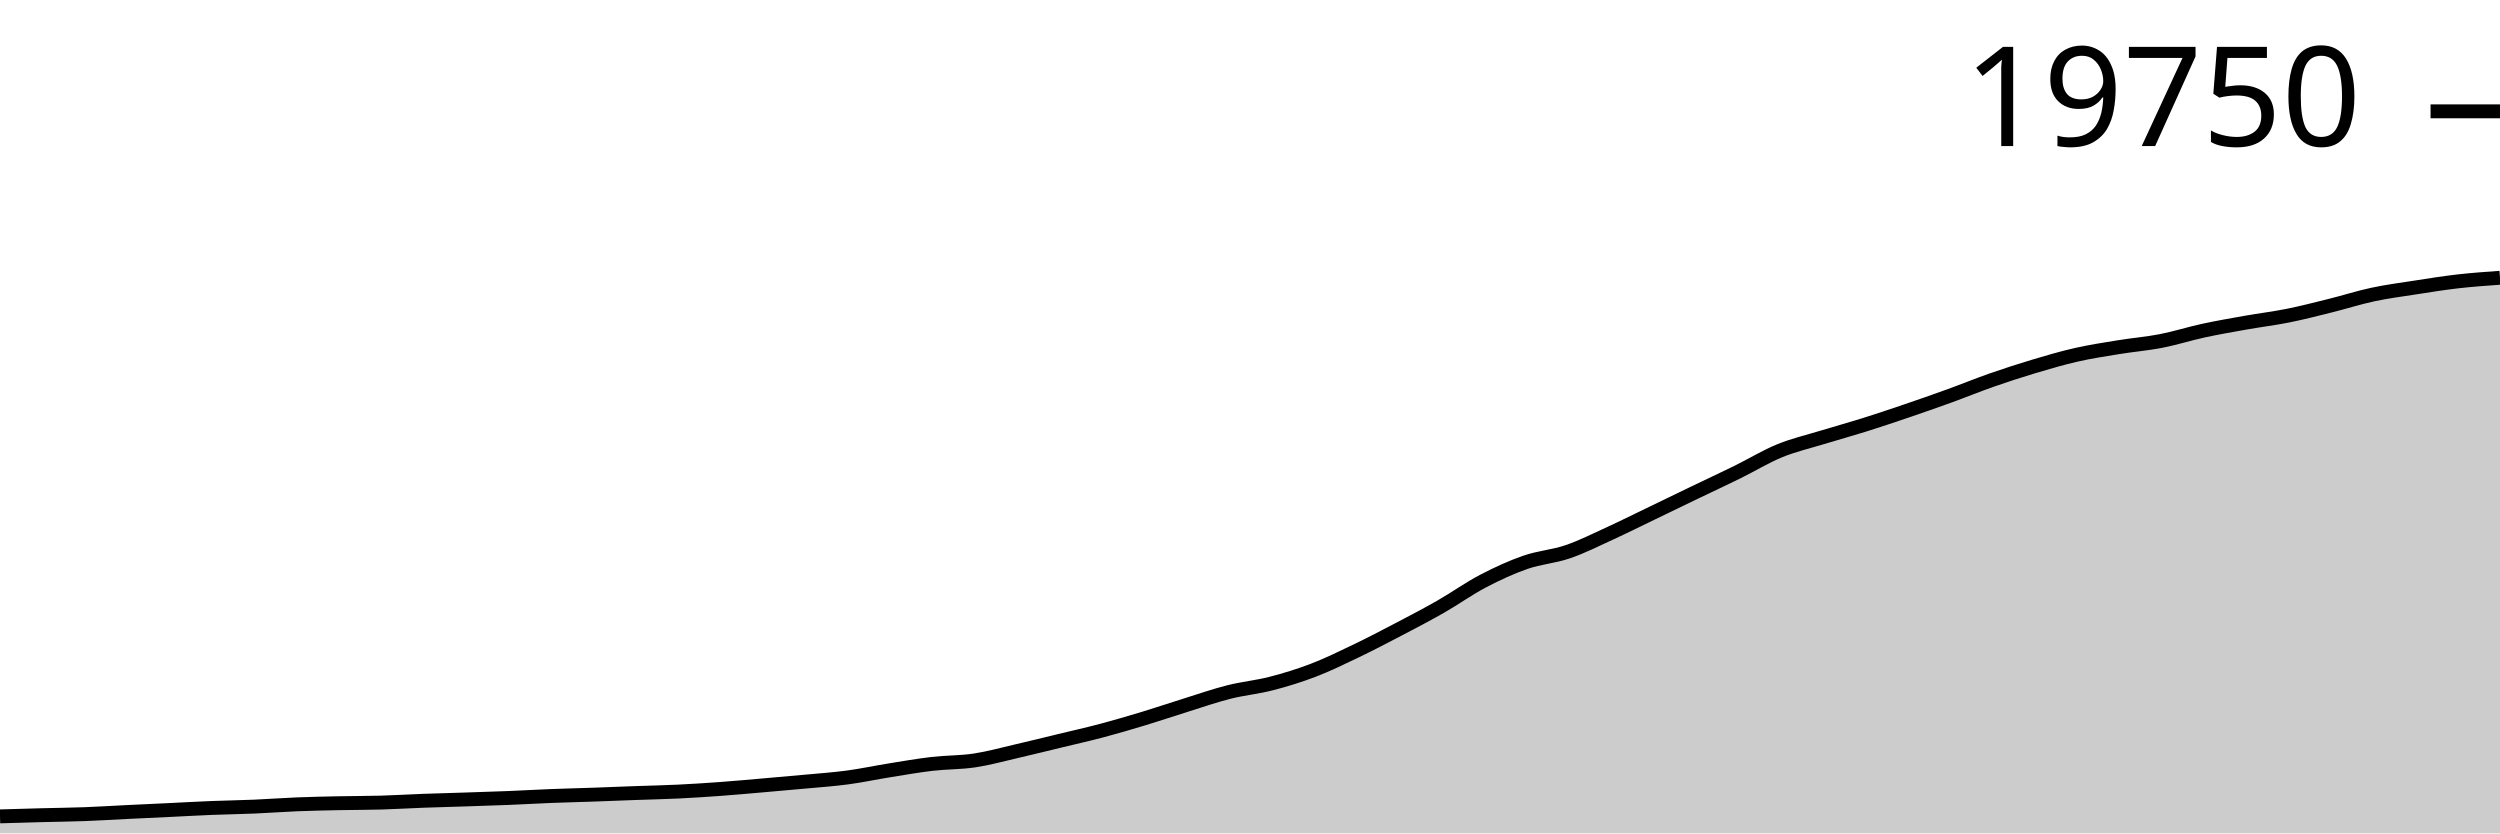
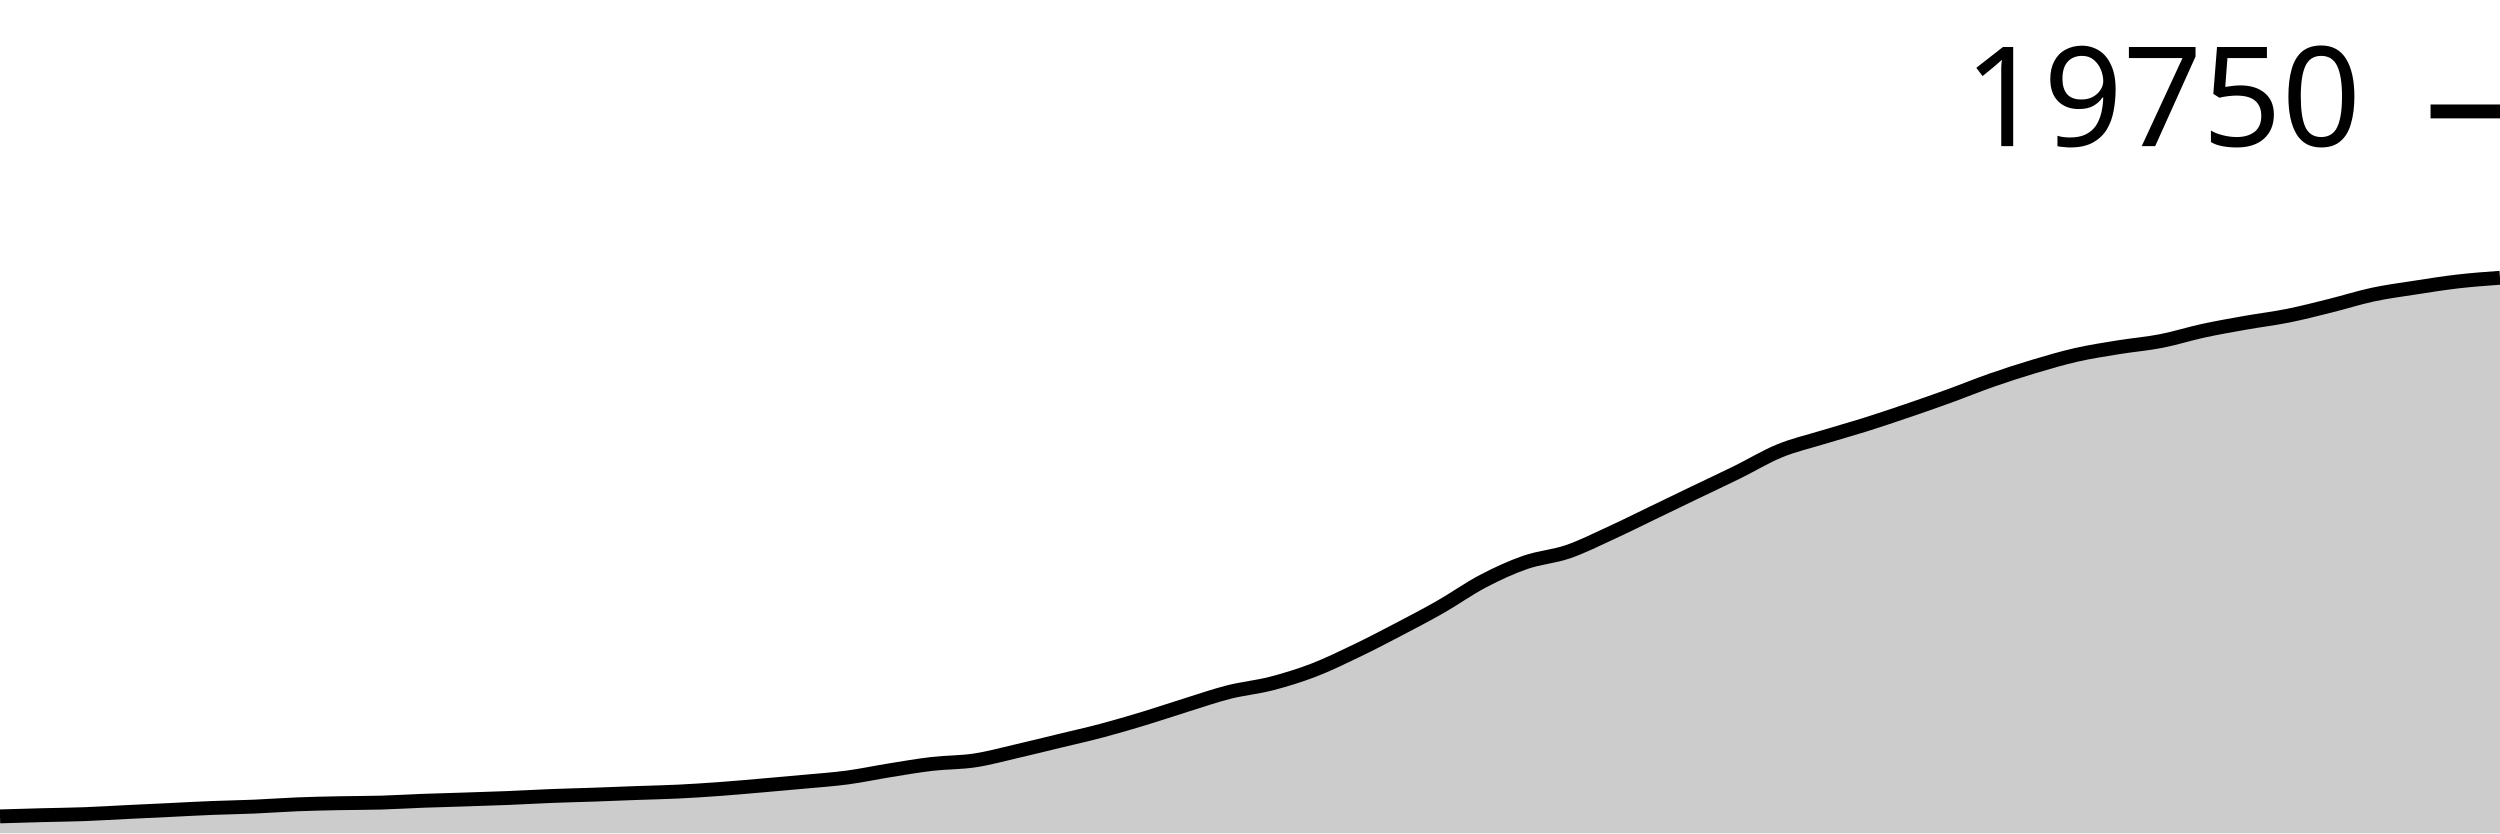
<svg xmlns="http://www.w3.org/2000/svg" viewBox="0 0 180 60">
  <g transform="translate(0,20)">
-     <path class="area" fill="rgba(0, 0, 0, 0.2)" d="M0,38.779C1.017,38.749,2.034,38.719,3.051,38.692C4.068,38.665,5.085,38.656,6.102,38.618C7.119,38.58,8.136,38.515,9.153,38.465C10.169,38.416,11.186,38.369,12.203,38.321C13.22,38.272,14.237,38.214,15.254,38.173C16.271,38.133,17.288,38.119,18.305,38.076C19.322,38.033,20.339,37.954,21.356,37.913C22.373,37.872,23.39,37.852,24.407,37.831C25.424,37.81,26.441,37.816,27.458,37.786C28.475,37.757,29.492,37.693,30.508,37.655C31.525,37.617,32.542,37.593,33.559,37.56C34.576,37.527,35.593,37.496,36.61,37.455C37.627,37.414,38.644,37.353,39.661,37.313C40.678,37.273,41.695,37.251,42.712,37.215C43.729,37.18,44.746,37.136,45.763,37.099C46.78,37.063,47.797,37.043,48.814,36.994C49.831,36.945,50.847,36.879,51.864,36.805C52.881,36.73,53.898,36.637,54.915,36.549C55.932,36.462,56.949,36.373,57.966,36.278C58.983,36.183,60,36.115,61.017,35.978C62.034,35.842,63.051,35.623,64.068,35.46C65.085,35.296,66.102,35.117,67.119,34.999C68.136,34.881,69.153,34.905,70.169,34.752C71.186,34.598,72.203,34.315,73.22,34.08C74.237,33.846,75.254,33.592,76.271,33.346C77.288,33.1,78.305,32.874,79.322,32.604C80.339,32.334,81.356,32.035,82.373,31.727C83.39,31.419,84.407,31.073,85.424,30.756C86.441,30.439,87.458,30.084,88.475,29.827C89.492,29.57,90.508,29.479,91.525,29.216C92.542,28.954,93.559,28.641,94.576,28.25C95.593,27.86,96.61,27.362,97.627,26.874C98.644,26.386,99.661,25.856,100.678,25.323C101.695,24.791,102.712,24.262,103.729,23.681C104.746,23.1,105.763,22.371,106.78,21.839C107.797,21.306,108.814,20.838,109.831,20.486C110.847,20.133,111.864,20.073,112.881,19.725C113.898,19.377,114.915,18.862,115.932,18.396C116.949,17.93,117.966,17.42,118.983,16.93C120,16.44,121.017,15.945,122.034,15.456C123.051,14.967,124.068,14.495,125.085,13.995C126.102,13.495,127.119,12.871,128.136,12.455C129.153,12.039,130.169,11.808,131.186,11.497C132.203,11.186,133.22,10.908,134.237,10.589C135.254,10.27,136.271,9.927,137.288,9.581C138.305,9.235,139.322,8.881,140.339,8.512C141.356,8.144,142.373,7.725,143.39,7.37C144.407,7.015,145.424,6.684,146.441,6.38C147.458,6.076,148.475,5.777,149.492,5.546C150.508,5.315,151.525,5.162,152.542,4.996C153.559,4.83,154.576,4.749,155.593,4.551C156.61,4.353,157.627,4.026,158.644,3.806C159.661,3.586,160.678,3.41,161.695,3.23C162.712,3.049,163.729,2.929,164.746,2.724C165.763,2.52,166.78,2.256,167.797,2.003C168.814,1.75,169.831,1.423,170.847,1.206C171.864,0.988,172.881,0.858,173.898,0.7C174.915,0.543,175.932,0.377,176.949,0.261C177.966,0.144,178.983,0.072,180,0L180,40C178.983,40,177.966,40,176.949,40C175.932,40,174.915,40,173.898,40C172.881,40,171.864,40,170.847,40C169.831,40,168.814,40,167.797,40C166.78,40,165.763,40,164.746,40C163.729,40,162.712,40,161.695,40C160.678,40,159.661,40,158.644,40C157.627,40,156.61,40,155.593,40C154.576,40,153.559,40,152.542,40C151.525,40,150.508,40,149.492,40C148.475,40,147.458,40,146.441,40C145.424,40,144.407,40,143.39,40C142.373,40,141.356,40,140.339,40C139.322,40,138.305,40,137.288,40C136.271,40,135.254,40,134.237,40C133.22,40,132.203,40,131.186,40C130.169,40,129.153,40,128.136,40C127.119,40,126.102,40,125.085,40C124.068,40,123.051,40,122.034,40C121.017,40,120,40,118.983,40C117.966,40,116.949,40,115.932,40C114.915,40,113.898,40,112.881,40C111.864,40,110.847,40,109.831,40C108.814,40,107.797,40,106.78,40C105.763,40,104.746,40,103.729,40C102.712,40,101.695,40,100.678,40C99.661,40,98.644,40,97.627,40C96.61,40,95.593,40,94.576,40C93.559,40,92.542,40,91.525,40C90.508,40,89.492,40,88.475,40C87.458,40,86.441,40,85.424,40C84.407,40,83.39,40,82.373,40C81.356,40,80.339,40,79.322,40C78.305,40,77.288,40,76.271,40C75.254,40,74.237,40,73.22,40C72.203,40,71.186,40,70.169,40C69.153,40,68.136,40,67.119,40C66.102,40,65.085,40,64.068,40C63.051,40,62.034,40,61.017,40C60,40,58.983,40,57.966,40C56.949,40,55.932,40,54.915,40C53.898,40,52.881,40,51.864,40C50.847,40,49.831,40,48.814,40C47.797,40,46.78,40,45.763,40C44.746,40,43.729,40,42.712,40C41.695,40,40.678,40,39.661,40C38.644,40,37.627,40,36.61,40C35.593,40,34.576,40,33.559,40C32.542,40,31.525,40,30.508,40C29.492,40,28.475,40,27.458,40C26.441,40,25.424,40,24.407,40C23.39,40,22.373,40,21.356,40C20.339,40,19.322,40,18.305,40C17.288,40,16.271,40,15.254,40C14.237,40,13.22,40,12.203,40C11.186,40,10.169,40,9.153,40C8.136,40,7.119,40,6.102,40C5.085,40,4.068,40,3.051,40C2.034,40,1.017,40,0,40Z" />
-     <path class="line" stroke="black" fill="none" d="M0,38.779C1.017,38.749,2.034,38.719,3.051,38.692C4.068,38.665,5.085,38.656,6.102,38.618C7.119,38.58,8.136,38.515,9.153,38.465C10.169,38.416,11.186,38.369,12.203,38.321C13.22,38.272,14.237,38.214,15.254,38.173C16.271,38.133,17.288,38.119,18.305,38.076C19.322,38.033,20.339,37.954,21.356,37.913C22.373,37.872,23.39,37.852,24.407,37.831C25.424,37.81,26.441,37.816,27.458,37.786C28.475,37.757,29.492,37.693,30.508,37.655C31.525,37.617,32.542,37.593,33.559,37.56C34.576,37.527,35.593,37.496,36.61,37.455C37.627,37.414,38.644,37.353,39.661,37.313C40.678,37.273,41.695,37.251,42.712,37.215C43.729,37.18,44.746,37.136,45.763,37.099C46.78,37.063,47.797,37.043,48.814,36.994C49.831,36.945,50.847,36.879,51.864,36.805C52.881,36.73,53.898,36.637,54.915,36.549C55.932,36.462,56.949,36.373,57.966,36.278C58.983,36.183,60,36.115,61.017,35.978C62.034,35.842,63.051,35.623,64.068,35.46C65.085,35.296,66.102,35.117,67.119,34.999C68.136,34.881,69.153,34.905,70.169,34.752C71.186,34.598,72.203,34.315,73.22,34.08C74.237,33.846,75.254,33.592,76.271,33.346C77.288,33.1,78.305,32.874,79.322,32.604C80.339,32.334,81.356,32.035,82.373,31.727C83.39,31.419,84.407,31.073,85.424,30.756C86.441,30.439,87.458,30.084,88.475,29.827C89.492,29.57,90.508,29.479,91.525,29.216C92.542,28.954,93.559,28.641,94.576,28.25C95.593,27.86,96.61,27.362,97.627,26.874C98.644,26.386,99.661,25.856,100.678,25.323C101.695,24.791,102.712,24.262,103.729,23.681C104.746,23.1,105.763,22.371,106.78,21.839C107.797,21.306,108.814,20.838,109.831,20.486C110.847,20.133,111.864,20.073,112.881,19.725C113.898,19.377,114.915,18.862,115.932,18.396C116.949,17.93,117.966,17.42,118.983,16.93C120,16.44,121.017,15.945,122.034,15.456C123.051,14.967,124.068,14.495,125.085,13.995C126.102,13.495,127.119,12.871,128.136,12.455C129.153,12.039,130.169,11.808,131.186,11.497C132.203,11.186,133.22,10.908,134.237,10.589C135.254,10.27,136.271,9.927,137.288,9.581C138.305,9.235,139.322,8.881,140.339,8.512C141.356,8.144,142.373,7.725,143.39,7.37C144.407,7.015,145.424,6.684,146.441,6.38C147.458,6.076,148.475,5.777,149.492,5.546C150.508,5.315,151.525,5.162,152.542,4.996C153.559,4.83,154.576,4.749,155.593,4.551C156.61,4.353,157.627,4.026,158.644,3.806C159.661,3.586,160.678,3.41,161.695,3.23C162.712,3.049,163.729,2.929,164.746,2.724C165.763,2.52,166.78,2.256,167.797,2.003C168.814,1.75,169.831,1.423,170.847,1.206C171.864,0.988,172.881,0.858,173.898,0.7C174.915,0.543,175.932,0.377,176.949,0.261C177.966,0.144,178.983,0.072,180,0" />
-     <path class="axis-ceiling" stroke-width="1" stroke="black" fill="none" d="M175,-11.984L180,-11.984" />
-     <text class="axis-ceiling-label" font-family="sans-serif" text-anchor="end" font-size="10px" x="170" y="-9.484">19750</text>
+     <path class="area" fill="rgba(0, 0, 0, 0.2)" d="M0,38.779C1.017,38.749,2.034,38.719,3.051,38.692C4.068,38.665,5.085,38.656,6.102,38.618C7.119,38.581,8.136,38.515,9.153,38.466C10.169,38.416,11.186,38.37,12.203,38.321C13.22,38.272,14.237,38.214,15.254,38.174C16.271,38.133,17.288,38.12,18.305,38.076C19.322,38.033,20.339,37.954,21.356,37.913C22.373,37.872,23.39,37.852,24.407,37.831C25.424,37.81,26.441,37.816,27.458,37.787C28.475,37.757,29.492,37.693,30.508,37.655C31.525,37.617,32.542,37.594,33.559,37.56C34.576,37.527,35.593,37.496,36.61,37.455C37.627,37.414,38.644,37.353,39.661,37.313C40.678,37.273,41.695,37.251,42.712,37.216C43.729,37.18,44.746,37.137,45.763,37.1C46.78,37.063,47.797,37.044,48.814,36.995C49.831,36.945,50.847,36.879,51.864,36.805C52.881,36.731,53.898,36.637,54.915,36.55C55.932,36.462,56.949,36.374,57.966,36.279C58.983,36.184,60,36.115,61.017,35.979C62.034,35.842,63.051,35.623,64.068,35.46C65.085,35.297,66.102,35.118,67.119,35C68.136,34.882,69.153,34.905,70.169,34.752C71.186,34.599,72.203,34.315,73.22,34.081C74.237,33.847,75.254,33.593,76.271,33.347C77.288,33.101,78.305,32.875,79.322,32.605C80.339,32.335,81.356,32.036,82.373,31.728C83.39,31.42,84.407,31.074,85.424,30.757C86.441,30.441,87.458,30.085,88.475,29.828C89.492,29.572,90.508,29.48,91.525,29.218C92.542,28.955,93.559,28.642,94.576,28.252C95.593,27.861,96.61,27.363,97.627,26.875C98.644,26.388,99.661,25.857,100.678,25.325C101.695,24.793,102.712,24.264,103.729,23.683C104.746,23.102,105.763,22.373,106.78,21.841C107.797,21.308,108.814,20.84,109.831,20.488C110.847,20.136,111.864,20.076,112.881,19.728C113.898,19.379,114.915,18.864,115.932,18.399C116.949,17.933,117.966,17.423,118.983,16.933C120,16.443,121.017,15.948,122.034,15.459C123.051,14.97,124.068,14.498,125.085,13.998C126.102,13.498,127.119,12.875,128.136,12.459C129.153,12.042,130.169,11.812,131.186,11.501C132.203,11.19,133.22,10.912,134.237,10.593C135.254,10.273,136.271,9.931,137.288,9.585C138.305,9.239,139.322,8.885,140.339,8.516C141.356,8.148,142.373,7.729,143.39,7.374C144.407,7.019,145.424,6.689,146.441,6.385C147.458,6.081,148.475,5.781,149.492,5.55C150.508,5.32,151.525,5.166,152.542,5C153.559,4.835,154.576,4.754,155.593,4.556C156.61,4.357,157.627,4.031,158.644,3.811C159.661,3.591,160.678,3.415,161.695,3.234C162.712,3.054,163.729,2.934,164.746,2.729C165.763,2.525,166.78,2.261,167.797,2.008C168.814,1.755,169.831,1.428,170.847,1.211C171.864,0.993,172.881,0.863,173.898,0.705C174.915,0.548,175.932,0.383,176.949,0.266C177.966,0.148,178.983,0.074,180,0L180,40C178.983,40,177.966,40,176.949,40C175.932,40,174.915,40,173.898,40C172.881,40,171.864,40,170.847,40C169.831,40,168.814,40,167.797,40C166.78,40,165.763,40,164.746,40C163.729,40,162.712,40,161.695,40C160.678,40,159.661,40,158.644,40C157.627,40,156.61,40,155.593,40C154.576,40,153.559,40,152.542,40C151.525,40,150.508,40,149.492,40C148.475,40,147.458,40,146.441,40C145.424,40,144.407,40,143.39,40C142.373,40,141.356,40,140.339,40C139.322,40,138.305,40,137.288,40C136.271,40,135.254,40,134.237,40C133.22,40,132.203,40,131.186,40C130.169,40,129.153,40,128.136,40C127.119,40,126.102,40,125.085,40C124.068,40,123.051,40,122.034,40C121.017,40,120,40,118.983,40C117.966,40,116.949,40,115.932,40C114.915,40,113.898,40,112.881,40C111.864,40,110.847,40,109.831,40C108.814,40,107.797,40,106.78,40C105.763,40,104.746,40,103.729,40C102.712,40,101.695,40,100.678,40C99.661,40,98.644,40,97.627,40C96.61,40,95.593,40,94.576,40C93.559,40,92.542,40,91.525,40C90.508,40,89.492,40,88.475,40C87.458,40,86.441,40,85.424,40C84.407,40,83.39,40,82.373,40C81.356,40,80.339,40,79.322,40C78.305,40,77.288,40,76.271,40C75.254,40,74.237,40,73.22,40C72.203,40,71.186,40,70.169,40C69.153,40,68.136,40,67.119,40C66.102,40,65.085,40,64.068,40C63.051,40,62.034,40,61.017,40C60,40,58.983,40,57.966,40C56.949,40,55.932,40,54.915,40C53.898,40,52.881,40,51.864,40C50.847,40,49.831,40,48.814,40C47.797,40,46.78,40,45.763,40C44.746,40,43.729,40,42.712,40C41.695,40,40.678,40,39.661,40C38.644,40,37.627,40,36.61,40C35.593,40,34.576,40,33.559,40C32.542,40,31.525,40,30.508,40C29.492,40,28.475,40,27.458,40C26.441,40,25.424,40,24.407,40C23.39,40,22.373,40,21.356,40C20.339,40,19.322,40,18.305,40C17.288,40,16.271,40,15.254,40C14.237,40,13.22,40,12.203,40C11.186,40,10.169,40,9.153,40C8.136,40,7.119,40,6.102,40C5.085,40,4.068,40,3.051,40C2.034,40,1.017,40,0,40Z" />
+     <path class="line" stroke="black" fill="none" d="M0,38.779C1.017,38.749,2.034,38.719,3.051,38.692C4.068,38.665,5.085,38.656,6.102,38.618C7.119,38.581,8.136,38.515,9.153,38.466C10.169,38.416,11.186,38.37,12.203,38.321C13.22,38.272,14.237,38.214,15.254,38.174C16.271,38.133,17.288,38.12,18.305,38.076C19.322,38.033,20.339,37.954,21.356,37.913C22.373,37.872,23.39,37.852,24.407,37.831C25.424,37.81,26.441,37.816,27.458,37.787C28.475,37.757,29.492,37.693,30.508,37.655C31.525,37.617,32.542,37.594,33.559,37.56C34.576,37.527,35.593,37.496,36.61,37.455C37.627,37.414,38.644,37.353,39.661,37.313C40.678,37.273,41.695,37.251,42.712,37.216C43.729,37.18,44.746,37.137,45.763,37.1C46.78,37.063,47.797,37.044,48.814,36.995C49.831,36.945,50.847,36.879,51.864,36.805C52.881,36.731,53.898,36.637,54.915,36.55C55.932,36.462,56.949,36.374,57.966,36.279C58.983,36.184,60,36.115,61.017,35.979C62.034,35.842,63.051,35.623,64.068,35.46C65.085,35.297,66.102,35.118,67.119,35C68.136,34.882,69.153,34.905,70.169,34.752C71.186,34.599,72.203,34.315,73.22,34.081C74.237,33.847,75.254,33.593,76.271,33.347C77.288,33.101,78.305,32.875,79.322,32.605C80.339,32.335,81.356,32.036,82.373,31.728C83.39,31.42,84.407,31.074,85.424,30.757C86.441,30.441,87.458,30.085,88.475,29.828C89.492,29.572,90.508,29.48,91.525,29.218C92.542,28.955,93.559,28.642,94.576,28.252C95.593,27.861,96.61,27.363,97.627,26.875C98.644,26.388,99.661,25.857,100.678,25.325C101.695,24.793,102.712,24.264,103.729,23.683C104.746,23.102,105.763,22.373,106.78,21.841C107.797,21.308,108.814,20.84,109.831,20.488C110.847,20.136,111.864,20.076,112.881,19.728C113.898,19.379,114.915,18.864,115.932,18.399C116.949,17.933,117.966,17.423,118.983,16.933C120,16.443,121.017,15.948,122.034,15.459C123.051,14.97,124.068,14.498,125.085,13.998C126.102,13.498,127.119,12.875,128.136,12.459C129.153,12.042,130.169,11.812,131.186,11.501C132.203,11.19,133.22,10.912,134.237,10.593C135.254,10.273,136.271,9.931,137.288,9.585C138.305,9.239,139.322,8.885,140.339,8.516C141.356,8.148,142.373,7.729,143.39,7.374C144.407,7.019,145.424,6.689,146.441,6.385C147.458,6.081,148.475,5.781,149.492,5.55C150.508,5.32,151.525,5.166,152.542,5C153.559,4.835,154.576,4.754,155.593,4.556C156.61,4.357,157.627,4.031,158.644,3.811C159.661,3.591,160.678,3.415,161.695,3.234C162.712,3.054,163.729,2.934,164.746,2.729C165.763,2.525,166.78,2.261,167.797,2.008C168.814,1.755,169.831,1.428,170.847,1.211C171.864,0.993,172.881,0.863,173.898,0.705C174.915,0.548,175.932,0.383,176.949,0.266C177.966,0.148,178.983,0.074,180,0" />
+     <path class="axis-ceiling" stroke-width="1" stroke="black" fill="none" d="M175,-11.977L180,-11.977" />
+     <text class="axis-ceiling-label" font-family="sans-serif" text-anchor="end" font-size="10px" x="170" y="-9.477">19750</text>
  </g>
</svg>
